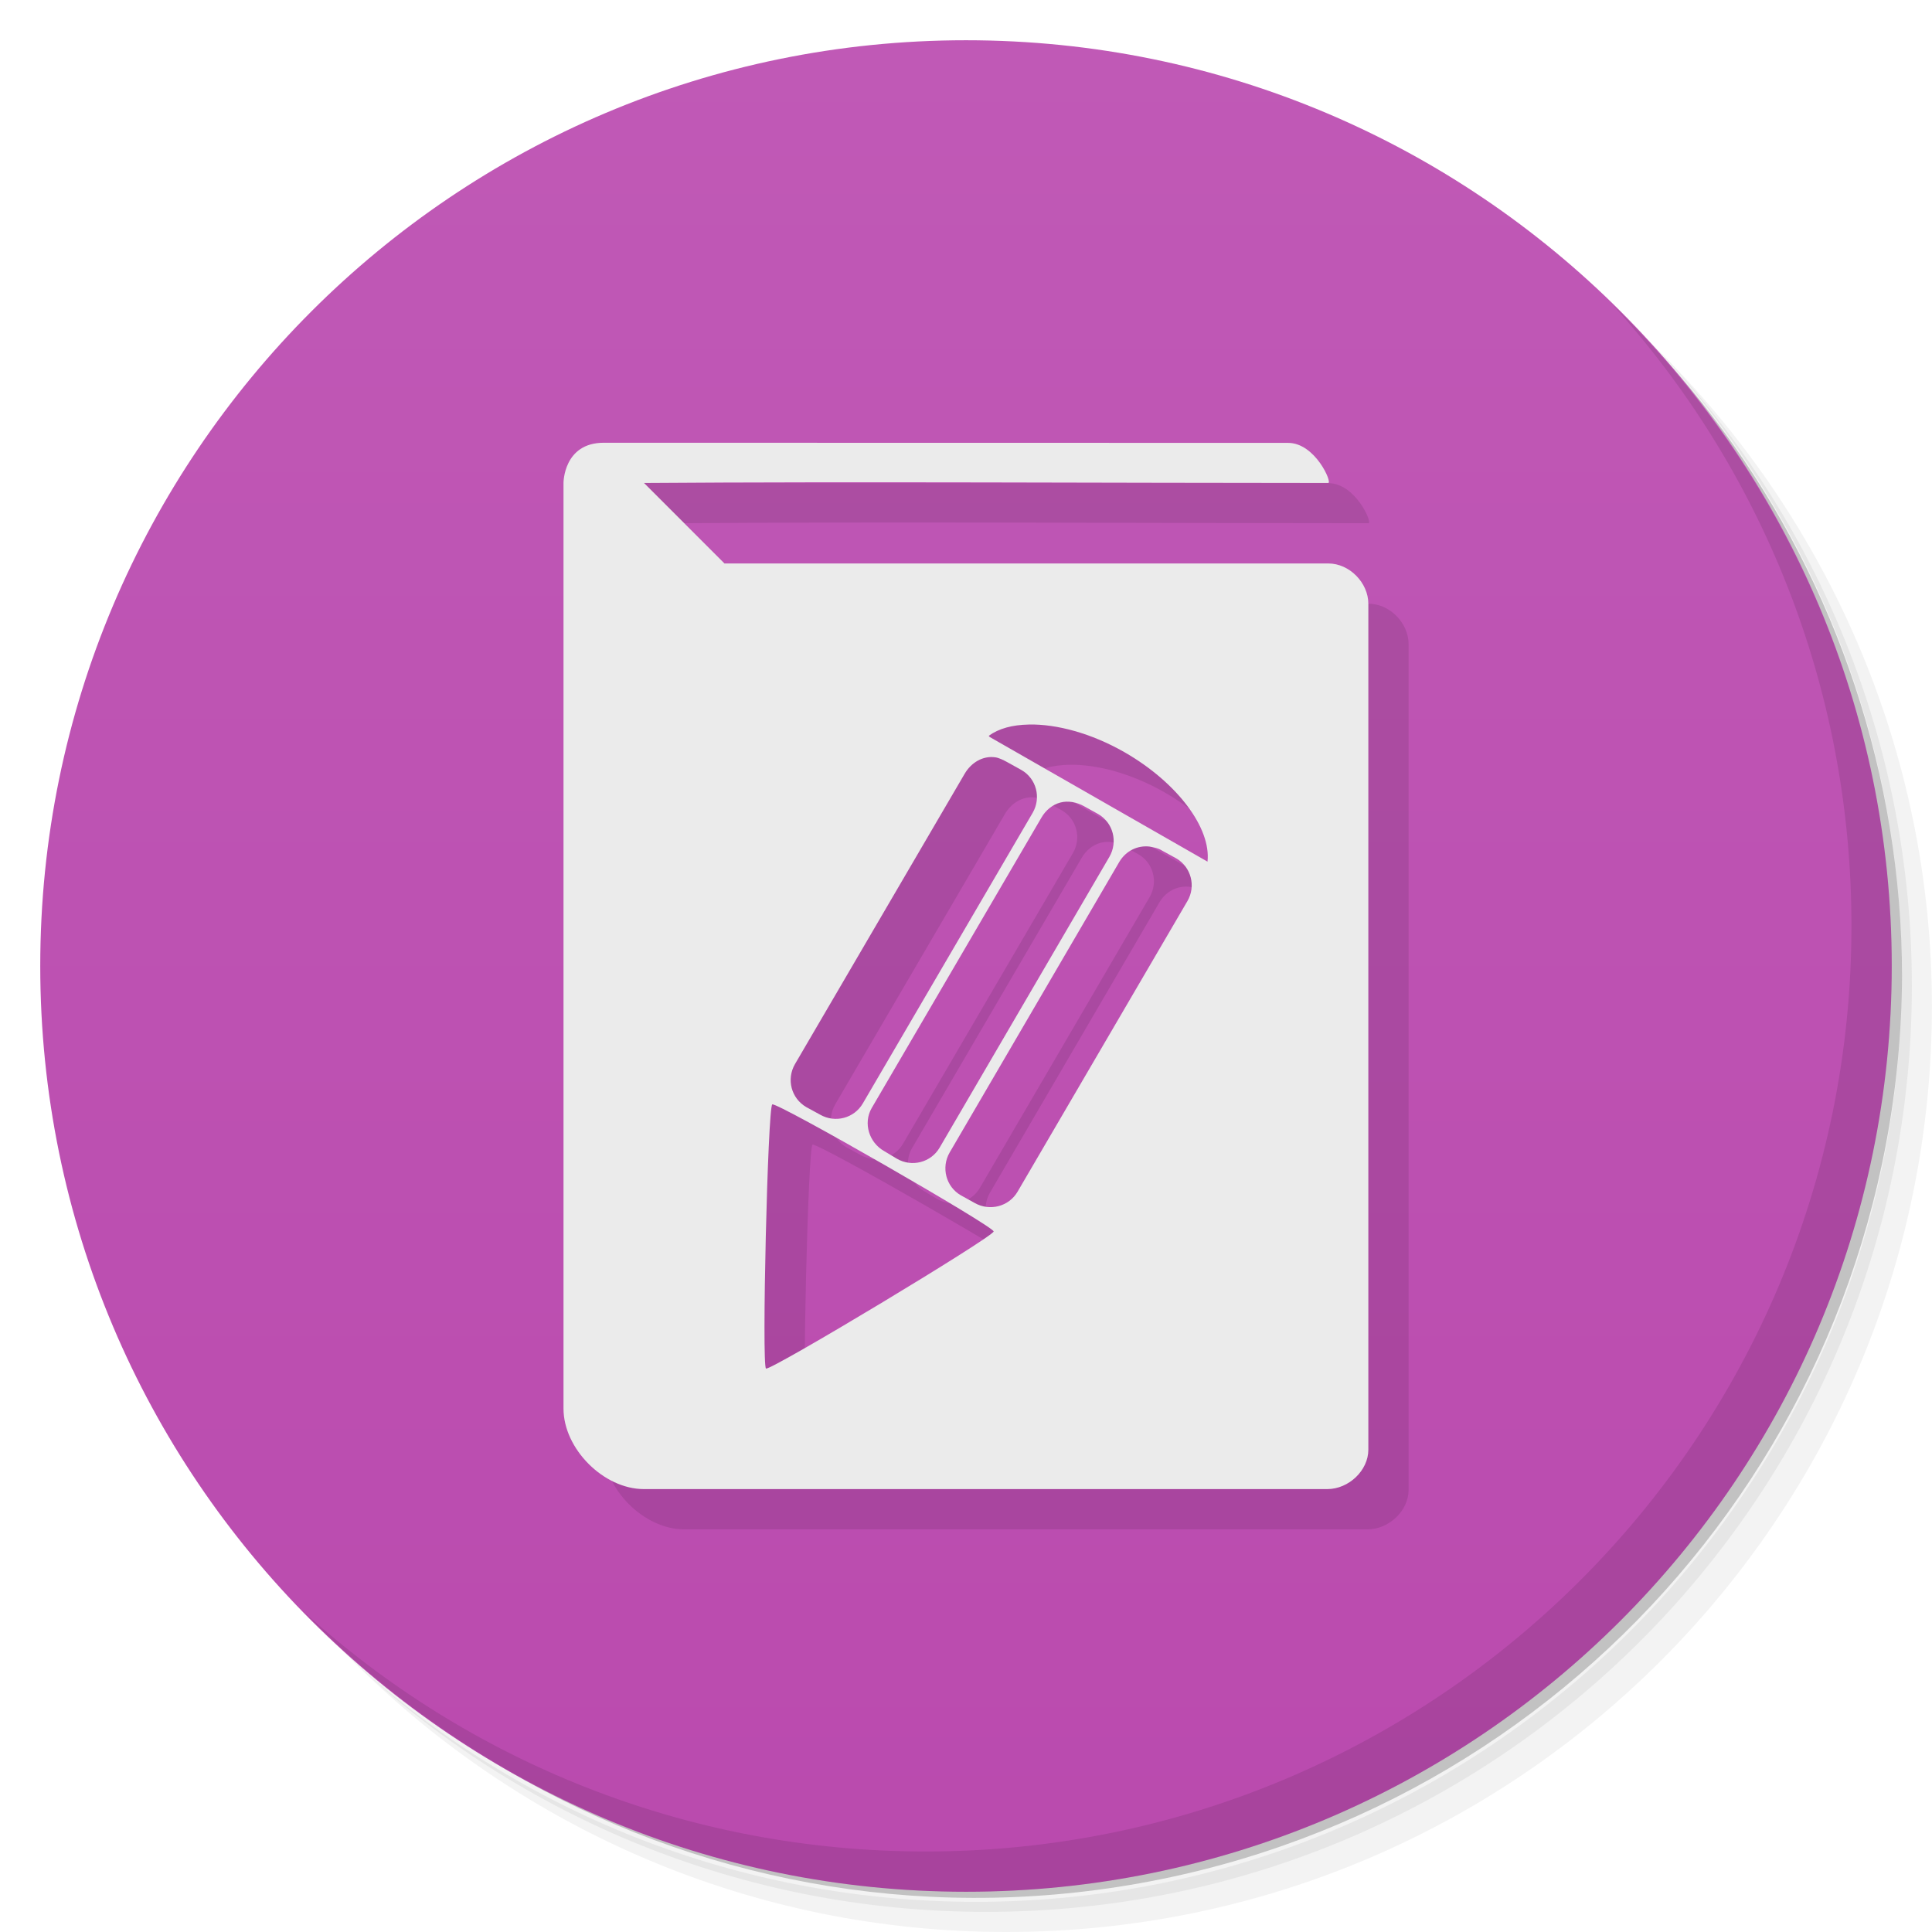
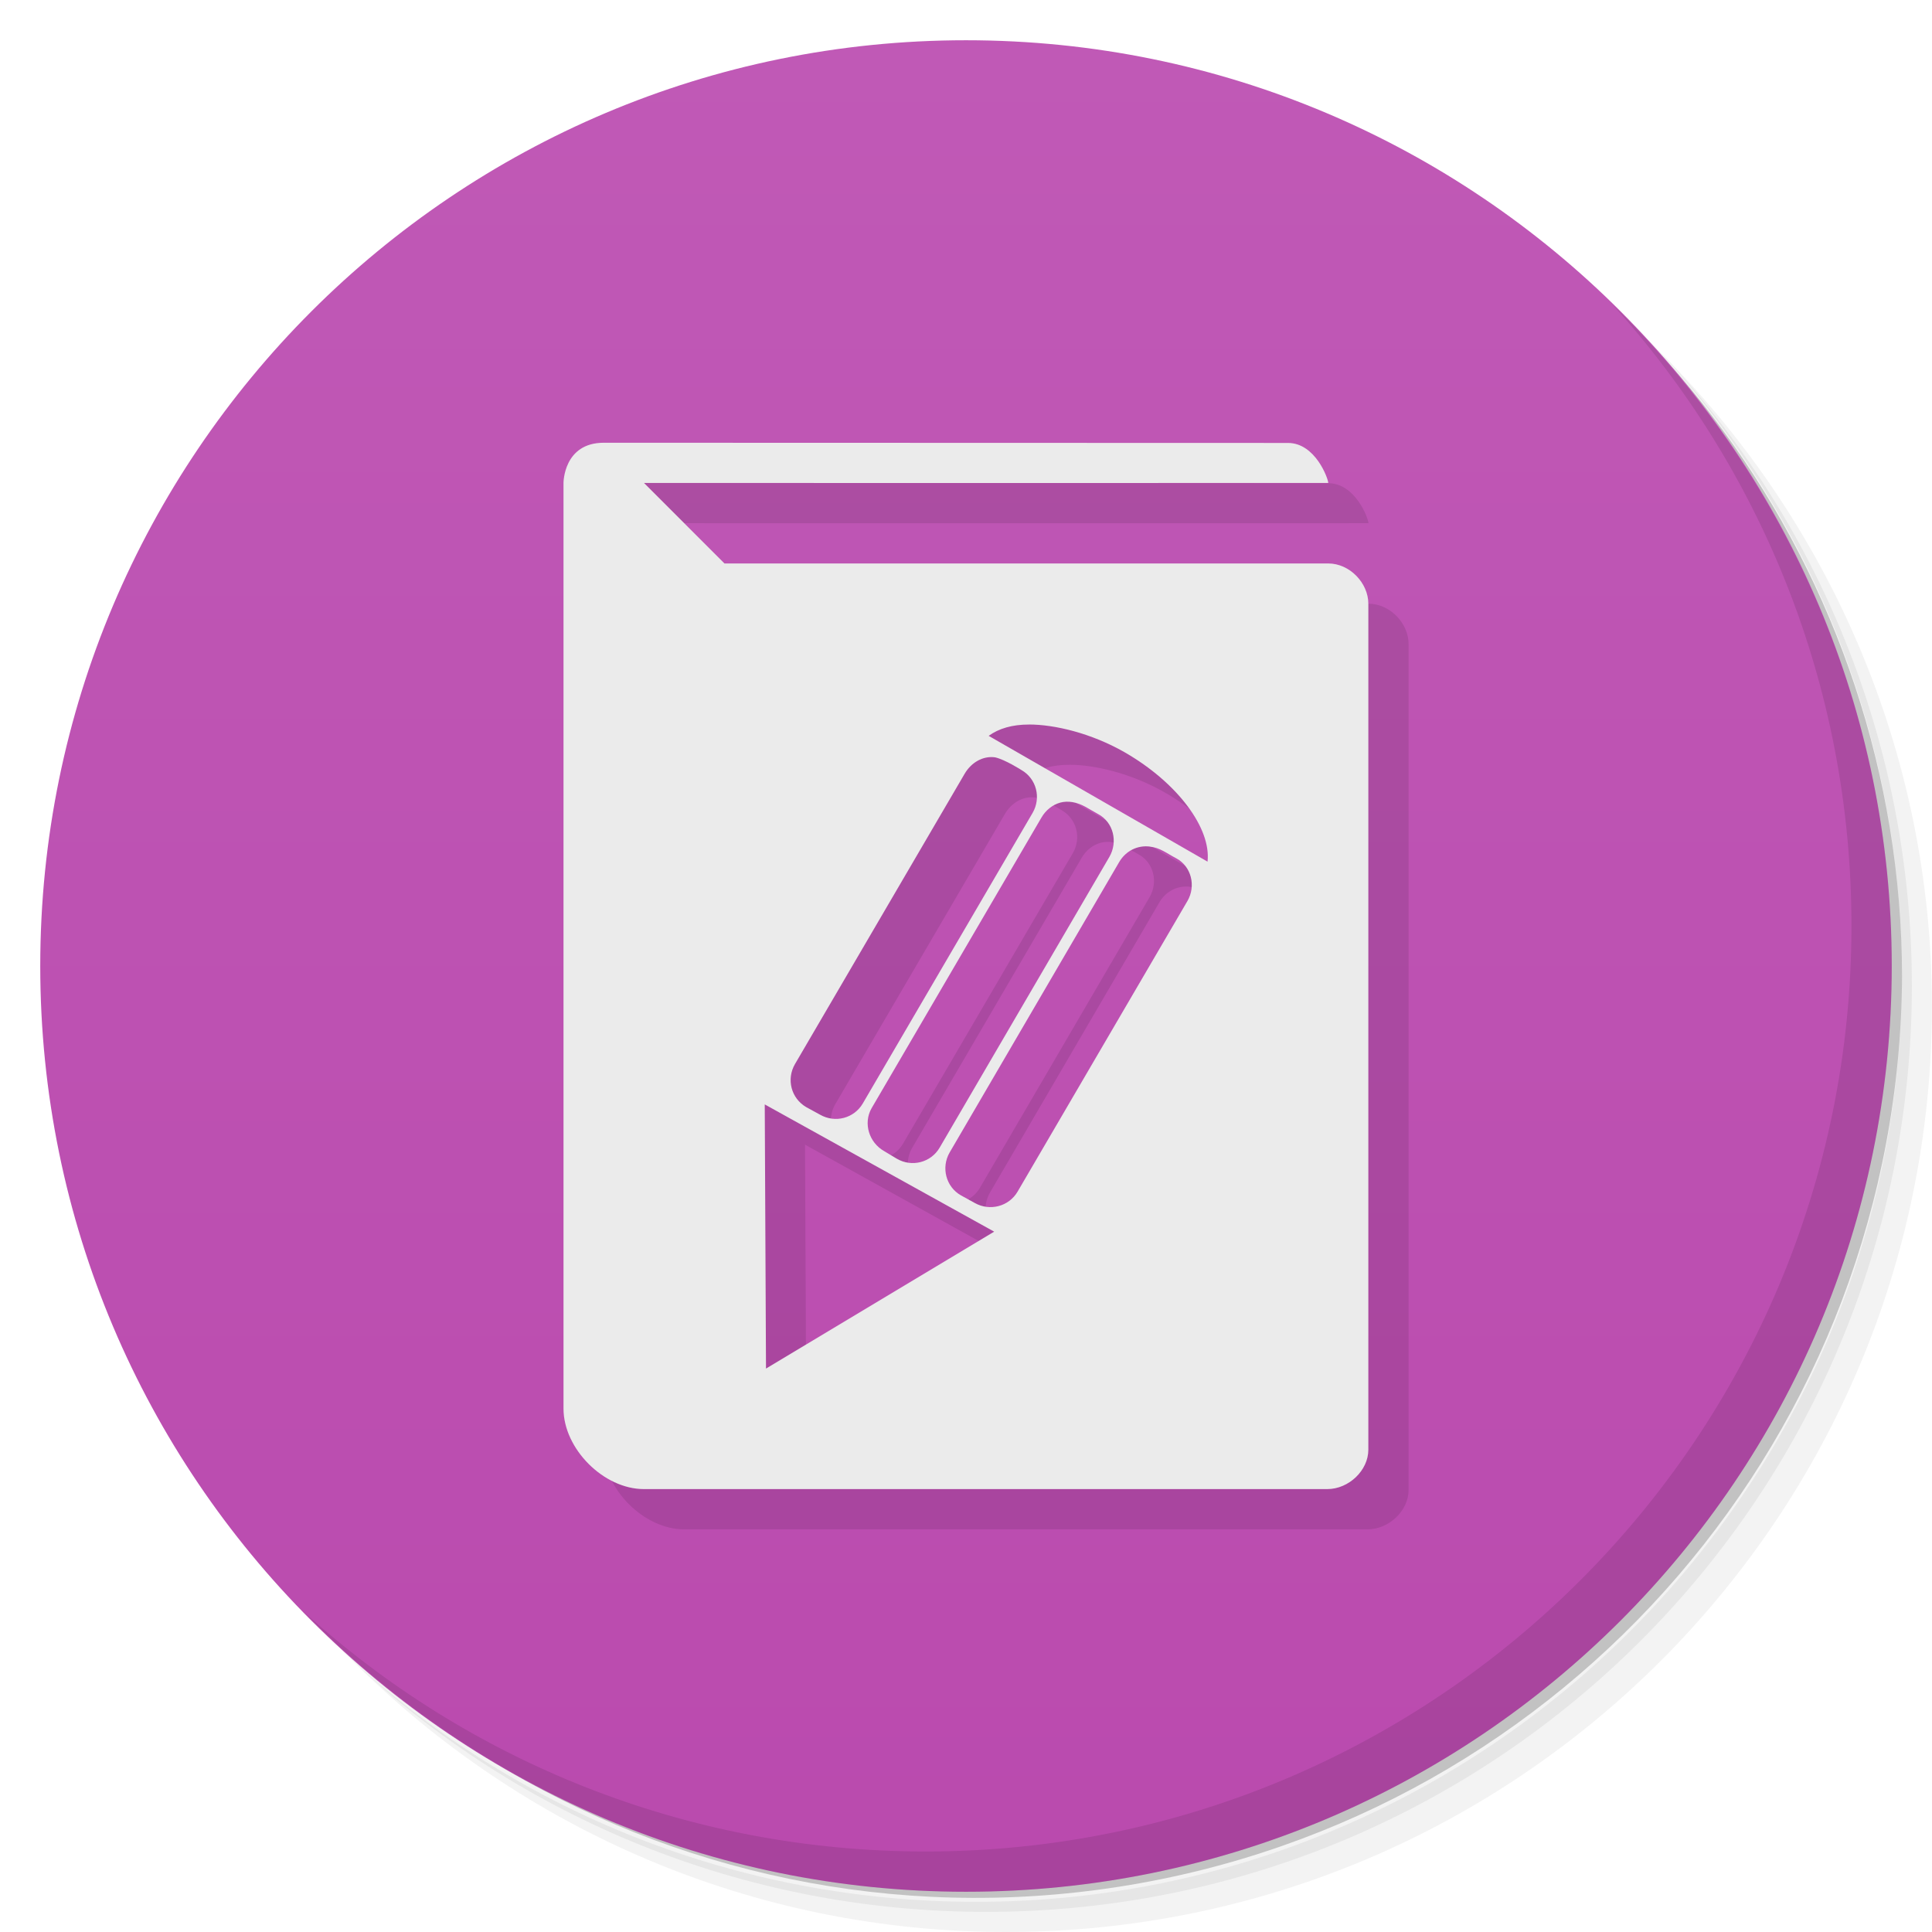
<svg xmlns="http://www.w3.org/2000/svg" viewBox="0 0 48 48">
  <defs>
    <linearGradient id="linearGradient3764" x1="1" x2="47" gradientUnits="userSpaceOnUse" gradientTransform="matrix(0,-1,1,0,-1.5e-6,48)">
      <stop style="stop-color:#ba4aae;stop-opacity:1" />
      <stop offset="1" style="stop-color:#c059b6;stop-opacity:1" />
    </linearGradient>
  </defs>
  <g>
    <path d="m 36.31 5 c 5.859 4.062 9.688 10.831 9.688 18.5 c 0 12.426 -10.07 22.5 -22.5 22.5 c -7.669 0 -14.438 -3.828 -18.5 -9.688 c 1.037 1.822 2.306 3.499 3.781 4.969 c 4.085 3.712 9.514 5.969 15.469 5.969 c 12.703 0 23 -10.298 23 -23 c 0 -5.954 -2.256 -11.384 -5.969 -15.469 c -1.469 -1.475 -3.147 -2.744 -4.969 -3.781 z m 4.969 3.781 c 3.854 4.113 6.219 9.637 6.219 15.719 c 0 12.703 -10.297 23 -23 23 c -6.081 0 -11.606 -2.364 -15.719 -6.219 c 4.16 4.144 9.883 6.719 16.219 6.719 c 12.703 0 23 -10.298 23 -23 c 0 -6.335 -2.575 -12.06 -6.719 -16.219 z" style="opacity:0.05" />
    <path d="m 41.28 8.781 c 3.712 4.085 5.969 9.514 5.969 15.469 c 0 12.703 -10.297 23 -23 23 c -5.954 0 -11.384 -2.256 -15.469 -5.969 c 4.113 3.854 9.637 6.219 15.719 6.219 c 12.703 0 23 -10.298 23 -23 c 0 -6.081 -2.364 -11.606 -6.219 -15.719 z" style="opacity:0.1" />
    <path d="m 31.25 2.375 c 8.615 3.154 14.75 11.417 14.75 21.13 c 0 12.426 -10.07 22.5 -22.5 22.5 c -9.708 0 -17.971 -6.135 -21.12 -14.75 a 23 23 0 0 0 44.875 -7 a 23 23 0 0 0 -16 -21.875 z" style="opacity:0.2" />
  </g>
  <g>
    <path d="m 24 1 c 12.703 0 23 10.297 23 23 c 0 12.703 -10.297 23 -23 23 -12.703 0 -23 -10.297 -23 -23 0 -12.703 10.297 -23 23 -23 z" style="fill:url(#linearGradient3764);fill-opacity:1" />
  </g>
  <g>
    <g>
      <g transform="translate(1,1)">
        <g style="opacity:0.1">
-           <g>
-             <path d="m 15 11 c -1 0 -1 0.996 -1 0.996 l 0 23 c 0 1 1 2 1.996 2 l 16.98 0 c 0.535 0 1.02 -0.465 1.02 -0.977 l 0 -21.02 c 0 -0.512 -0.461 -1 -0.996 -1 l -15 0 l -2 -2 c 5.109 -0.039 11.789 0 17 0 c 0.105 0 -0.32 -0.996 -1 -0.996 m -14 4.996 l 14 0 l 0 19 l -14 0 m 0 -19" style="fill:#000;fill-opacity:1;stroke:none;fill-rule:nonzero" />
-             <path d="m 16 15 l 0 21 l 17 0 l 0 -21 m -7.438 3 c 0.691 -0.012 1.547 0.215 2.375 0.688 c 1.32 0.758 2.156 1.891 2.063 2.719 l -5.406 -3.094 c -0.016 -0.008 -0.016 -0.023 -0.031 -0.031 c 0.254 -0.184 0.586 -0.273 1 -0.281 m -0.844 0.813 c 0.102 0.012 0.219 0.074 0.313 0.125 l 0.344 0.191 c 0.375 0.215 0.496 0.691 0.281 1.063 l -4.219 7.219 c -0.215 0.371 -0.688 0.496 -1.063 0.281 l -0.344 -0.188 c -0.375 -0.219 -0.496 -0.691 -0.281 -1.066 l 4.219 -7.219 c 0.164 -0.277 0.449 -0.445 0.75 -0.406 m 1.625 1.125 c 0.191 -0.051 0.406 -0.012 0.594 0.094 l 0.344 0.191 c 0.375 0.215 0.496 0.691 0.281 1.063 l -4.219 7.227 c -0.215 0.367 -0.688 0.492 -1.063 0.273 l -0.313 -0.188 c -0.375 -0.211 -0.527 -0.691 -0.313 -1.066 l 4.219 -7.219 c 0.105 -0.184 0.277 -0.324 0.469 -0.375 m 2.219 1.094 c 0.102 0.02 0.219 0.039 0.313 0.102 l 0.344 0.188 c 0.375 0.215 0.5 0.695 0.281 1.066 l -4.219 7.219 c -0.215 0.367 -0.688 0.492 -1.063 0.281 l -0.344 -0.191 c -0.371 -0.211 -0.496 -0.691 -0.281 -1.063 l 4.219 -7.227 c 0.164 -0.27 0.449 -0.41 0.75 -0.375 m -9.375 6.406 c 0.113 -0.066 5.504 3.03 5.5 3.156 c -0.004 0.133 -5.547 3.469 -5.656 3.406 c -0.109 -0.063 0.043 -6.492 0.156 -6.563 m 0 0" style="fill:#000;fill-opacity:1;stroke:none;fill-rule:nonzero" />
-           </g>
-         </g>
+      
+     </g>
      </g>
    </g>
  </g>
  <g>
    <g>
      <g>
-         <path d="m 15 11 c -1 0 -1 0.996 -1 0.996 l 0 23 c 0 1 1 2 1.996 2 l 16.98 0 c 0.535 0 1.02 -0.465 1.02 -0.977 l 0 -21.02 c 0 -0.512 -0.461 -1 -0.996 -1 l -15 0 l -2 -2 c 5.109 -0.039 11.789 0 17 0 c 0.105 0 -0.32 -0.996 -1 -0.996 m -14 4.996 l 14 0 l 0 19 l -14 0 m 0 -19" style="fill:#ebebeb;fill-opacity:1;stroke:none;fill-rule:nonzero" />
-         <path d="m 16 15 l 0 21 l 17 0 l 0 -21 m -7.438 3 c 0.691 -0.012 1.547 0.215 2.375 0.688 c 1.32 0.758 2.156 1.891 2.063 2.719 l -5.406 -3.094 c -0.016 -0.008 -0.016 -0.023 -0.031 -0.031 c 0.254 -0.184 0.586 -0.273 1 -0.281 m -0.844 0.813 c 0.102 0.012 0.219 0.074 0.313 0.125 l 0.344 0.191 c 0.375 0.215 0.496 0.691 0.281 1.063 l -4.219 7.219 c -0.215 0.371 -0.688 0.496 -1.063 0.281 l -0.344 -0.188 c -0.375 -0.219 -0.496 -0.691 -0.281 -1.066 l 4.219 -7.219 c 0.164 -0.277 0.449 -0.445 0.75 -0.406 m 1.625 1.125 c 0.191 -0.051 0.406 -0.012 0.594 0.094 l 0.344 0.191 c 0.375 0.215 0.496 0.691 0.281 1.063 l -4.219 7.227 c -0.215 0.367 -0.688 0.492 -1.063 0.273 l -0.313 -0.188 c -0.375 -0.211 -0.527 -0.691 -0.313 -1.066 l 4.219 -7.219 c 0.105 -0.184 0.277 -0.324 0.469 -0.375 m 2.219 1.094 c 0.102 0.02 0.219 0.039 0.313 0.102 l 0.344 0.188 c 0.375 0.215 0.5 0.695 0.281 1.066 l -4.219 7.219 c -0.215 0.367 -0.688 0.492 -1.063 0.281 l -0.344 -0.191 c -0.371 -0.211 -0.496 -0.691 -0.281 -1.063 l 4.219 -7.227 c 0.164 -0.27 0.449 -0.41 0.75 -0.375 m -9.375 6.406 c 0.113 -0.066 5.504 3.03 5.5 3.156 c -0.004 0.133 -5.547 3.469 -5.656 3.406 c -0.109 -0.063 0.043 -6.492 0.156 -6.563 m 0 0" style="fill:#ebebeb;fill-opacity:1;stroke:none;fill-rule:nonzero" />
+         <path d="m 16 12 c -1 0 -1 0.996 -1 0.996 l 0 23 c 0 1 1 2 1.996 2 l 16.98 0 c 0.535 0 1.02 -0.465 1.02 -0.977 l 0 -21.02 c 0 -0.512 -0.461 -1 -0.996 -1 l -15 0 -2 -2 c 0 0 17 0.002 17 0 0 -0.105 -0.32 -0.994 -1 -0.994 z m 10.563 7 c 0.638 0 1.547 0.215 2.375 0.688 1.32 0.758 2.156 1.891 2.063 2.719 l -5.438 -3.125 c 0.254 -0.184 0.586 -0.281 1 -0.281 z m -0.844 0.814 c 0.247 0.053 0.658 0.316 0.658 0.316 0.375 0.215 0.494 0.691 0.279 1.063 l -4.219 7.219 c -0.215 0.371 -0.688 0.496 -1.063 0.281 l -0.344 -0.188 c -0.375 -0.219 -0.496 -0.691 -0.281 -1.066 l 4.219 -7.219 c 0.164 -0.277 0.449 -0.445 0.75 -0.406 z m 1.924 1.113 c 0.245 0.039 0.417 0.179 0.639 0.297 0.382 0.203 0.496 0.691 0.281 1.063 l -4.219 7.227 c -0.215 0.367 -0.688 0.492 -1.063 0.273 l -0.313 -0.188 c -0.375 -0.211 -0.528 -0.691 -0.314 -1.066 l 4.219 -7.219 c 0.105 -0.184 0.279 -0.324 0.471 -0.375 0.096 -0.026 0.198 -0.028 0.299 -0.012 z m 1.92 1.105 c 0.257 0.026 0.426 0.169 0.656 0.289 0.383 0.2 0.5 0.695 0.281 1.066 l -4.219 7.219 c -0.215 0.367 -0.688 0.492 -1.063 0.281 l -0.346 -0.191 c -0.371 -0.211 -0.494 -0.691 -0.279 -1.063 l 4.219 -7.227 c 0.164 -0.27 0.449 -0.41 0.75 -0.375 z m -9.563 6.406 l 5.7 3.161 -5.669 3.402 z" style="fill:#000;opacity:0.1;fill-opacity:1;stroke:none;fill-rule:nonzero" />
+         <path d="m 15 11 c -1 0 -1 0.996 -1 0.996 l 0 23 c 0 1 1 2 1.996 2 l 16.98 0 c 0.535 0 1.02 -0.465 1.02 -0.977 l 0 -21.02 c 0 -0.512 -0.461 -1 -0.996 -1 l -15 0 -2 -2 c 0 0 17 0.002 17 0 0 -0.105 -0.32 -0.994 -1 -0.994 z m 10.563 7 c 0.638 0 1.547 0.215 2.375 0.688 1.32 0.758 2.156 1.891 2.063 2.719 l -5.438 -3.125 c 0.254 -0.184 0.586 -0.281 1 -0.281 m -0.844 0.814 c 0.247 0.053 0.658 0.316 0.658 0.316 0.375 0.215 0.494 0.691 0.279 1.063 l -4.219 7.219 c -0.215 0.371 -0.688 0.496 -1.063 0.281 l -0.344 -0.188 c -0.375 -0.219 -0.496 -0.691 -0.281 -1.066 l 4.219 -7.219 c 0.164 -0.277 0.449 -0.445 0.75 -0.406 z m 1.924 1.113 c 0.245 0.039 0.417 0.179 0.639 0.297 0.382 0.203 0.496 0.691 0.281 1.063 l -4.219 7.227 c -0.215 0.367 -0.688 0.492 -1.063 0.273 l -0.313 -0.188 c -0.375 -0.211 -0.528 -0.691 -0.314 -1.066 l 4.219 -7.219 c 0.105 -0.184 0.279 -0.324 0.471 -0.375 0.096 -0.026 0.198 -0.028 0.299 -0.012 z m 1.92 1.105 c 0.257 0.026 0.426 0.169 0.656 0.289 0.383 0.2 0.5 0.695 0.281 1.066 l -4.219 7.219 c -0.215 0.367 -0.688 0.492 -1.063 0.281 l -0.346 -0.191 c -0.371 -0.211 -0.494 -0.691 -0.279 -1.063 l 4.219 -7.227 c 0.164 -0.27 0.449 -0.41 0.75 -0.375 z m -9.563 6.406 5.7 3.161 -5.669 3.402" style="fill:#ebebeb;fill-opacity:1;stroke:none;fill-rule:nonzero" />
      </g>
    </g>
  </g>
  <g>
    <path d="m 40.03 7.531 c 3.712 4.084 5.969 9.514 5.969 15.469 0 12.703 -10.297 23 -23 23 c -5.954 0 -11.384 -2.256 -15.469 -5.969 4.178 4.291 10.01 6.969 16.469 6.969 c 12.703 0 23 -10.298 23 -23 0 -6.462 -2.677 -12.291 -6.969 -16.469 z" style="opacity:0.1" />
  </g>
</svg>
